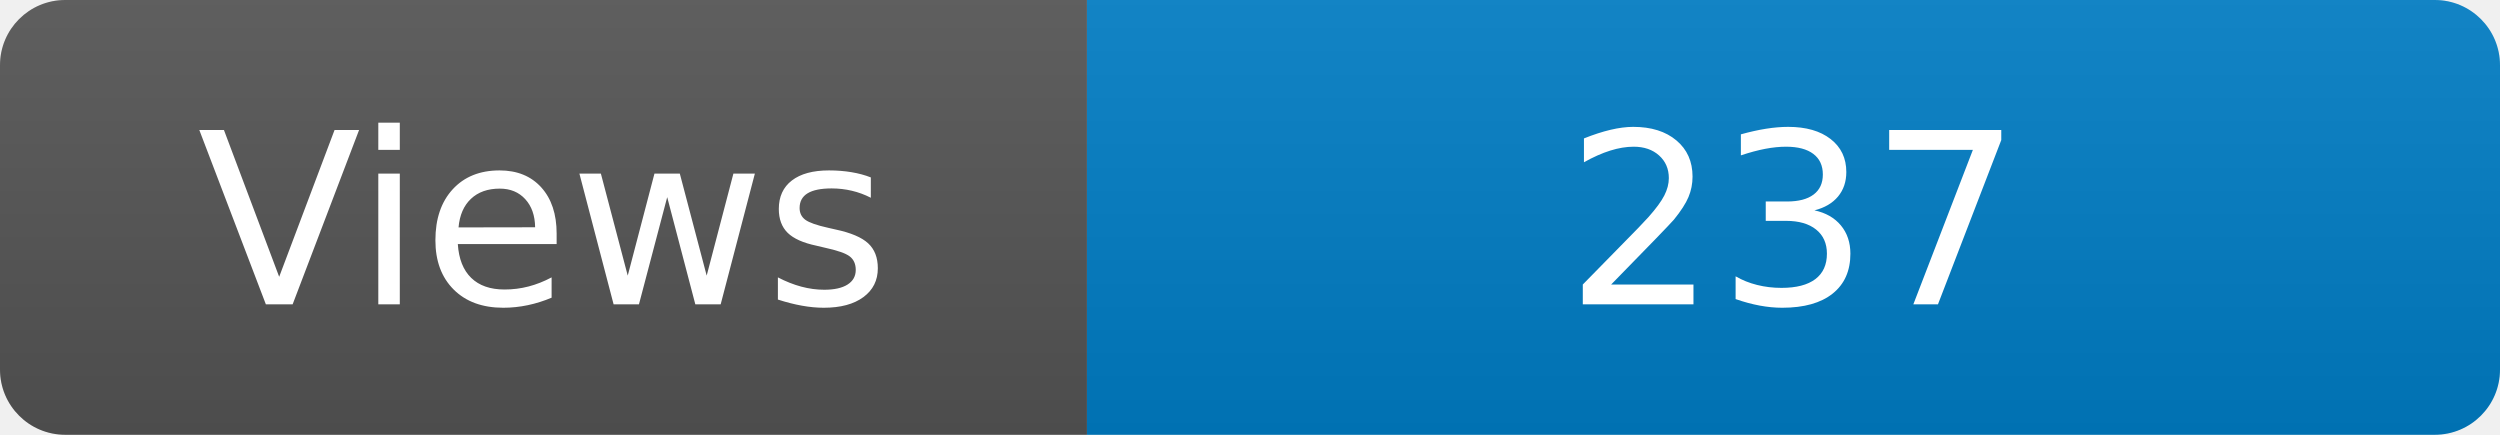
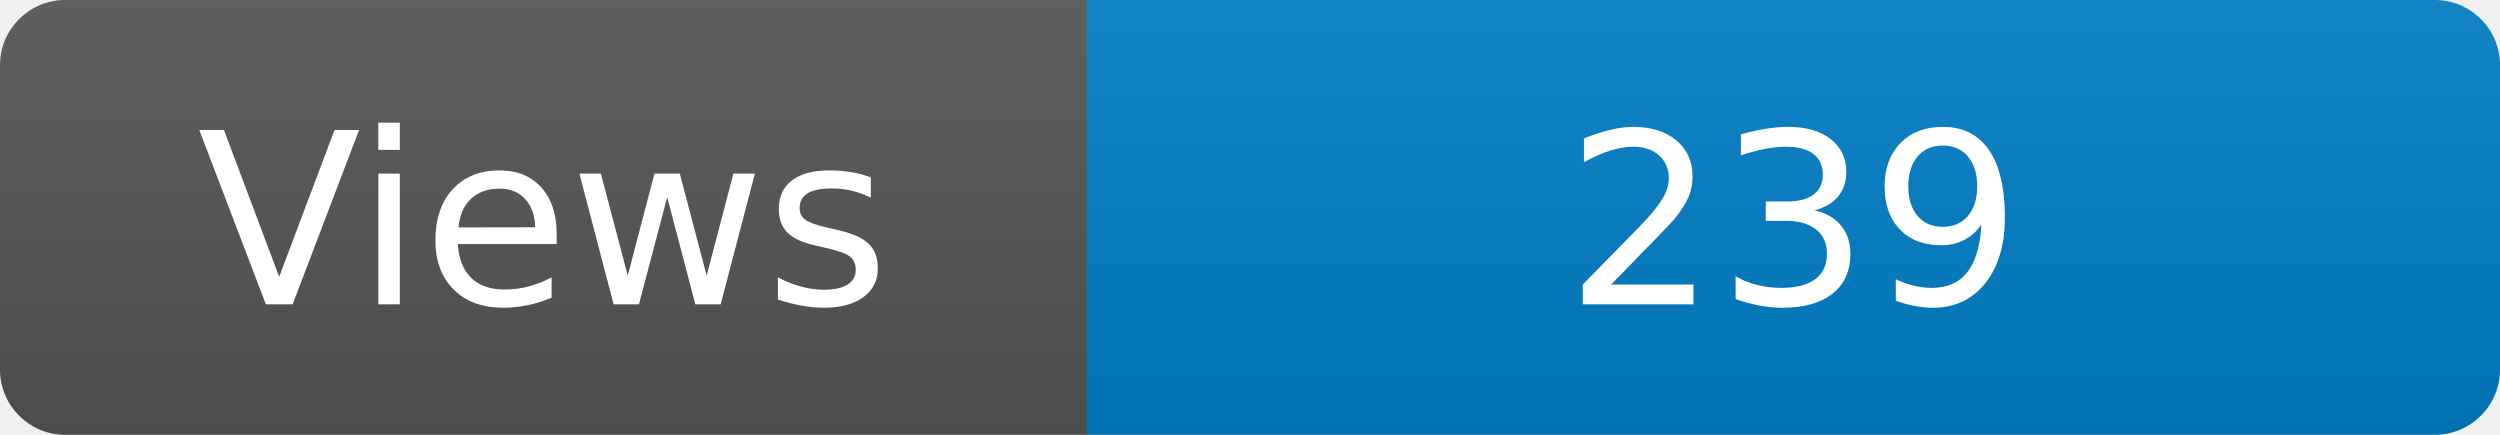
<svg xmlns="http://www.w3.org/2000/svg" width="115" height="20" role="img" aria-label="Maintained?: yes">
  <linearGradient id="s" x2="0" y2="100%">
    <stop offset="0" stop-color="#bbb" stop-opacity=".1" />
    <stop offset="1" stop-opacity=".1" />
  </linearGradient>
  <clipPath id="r">
    <rect width="115" height="20" rx="3" fill="#fff" />
  </clipPath>
  <g clip-path="url(#r)">
    <rect width="50" height="20" fill="#555" />
    <rect x="50" width="160" height="20" fill="#007ec6" />
    <rect width="115" height="20" fill="url(#s)" />
  </g>
  <g fill="#fff" text-anchor="middle" font-family="Verdana,Geneva,DejaVu Sans,sans-serif" font-size="110">
    <text x="250" y="140" transform="scale(.1)" fill="#fff">Views</text>
-     <text x="825" y="140" transform="scale(.1)" fill="#fff">237</text>
+     <text x="825" y="140" transform="scale(.1)" fill="#fff">239</text>
  </g>
</svg>
